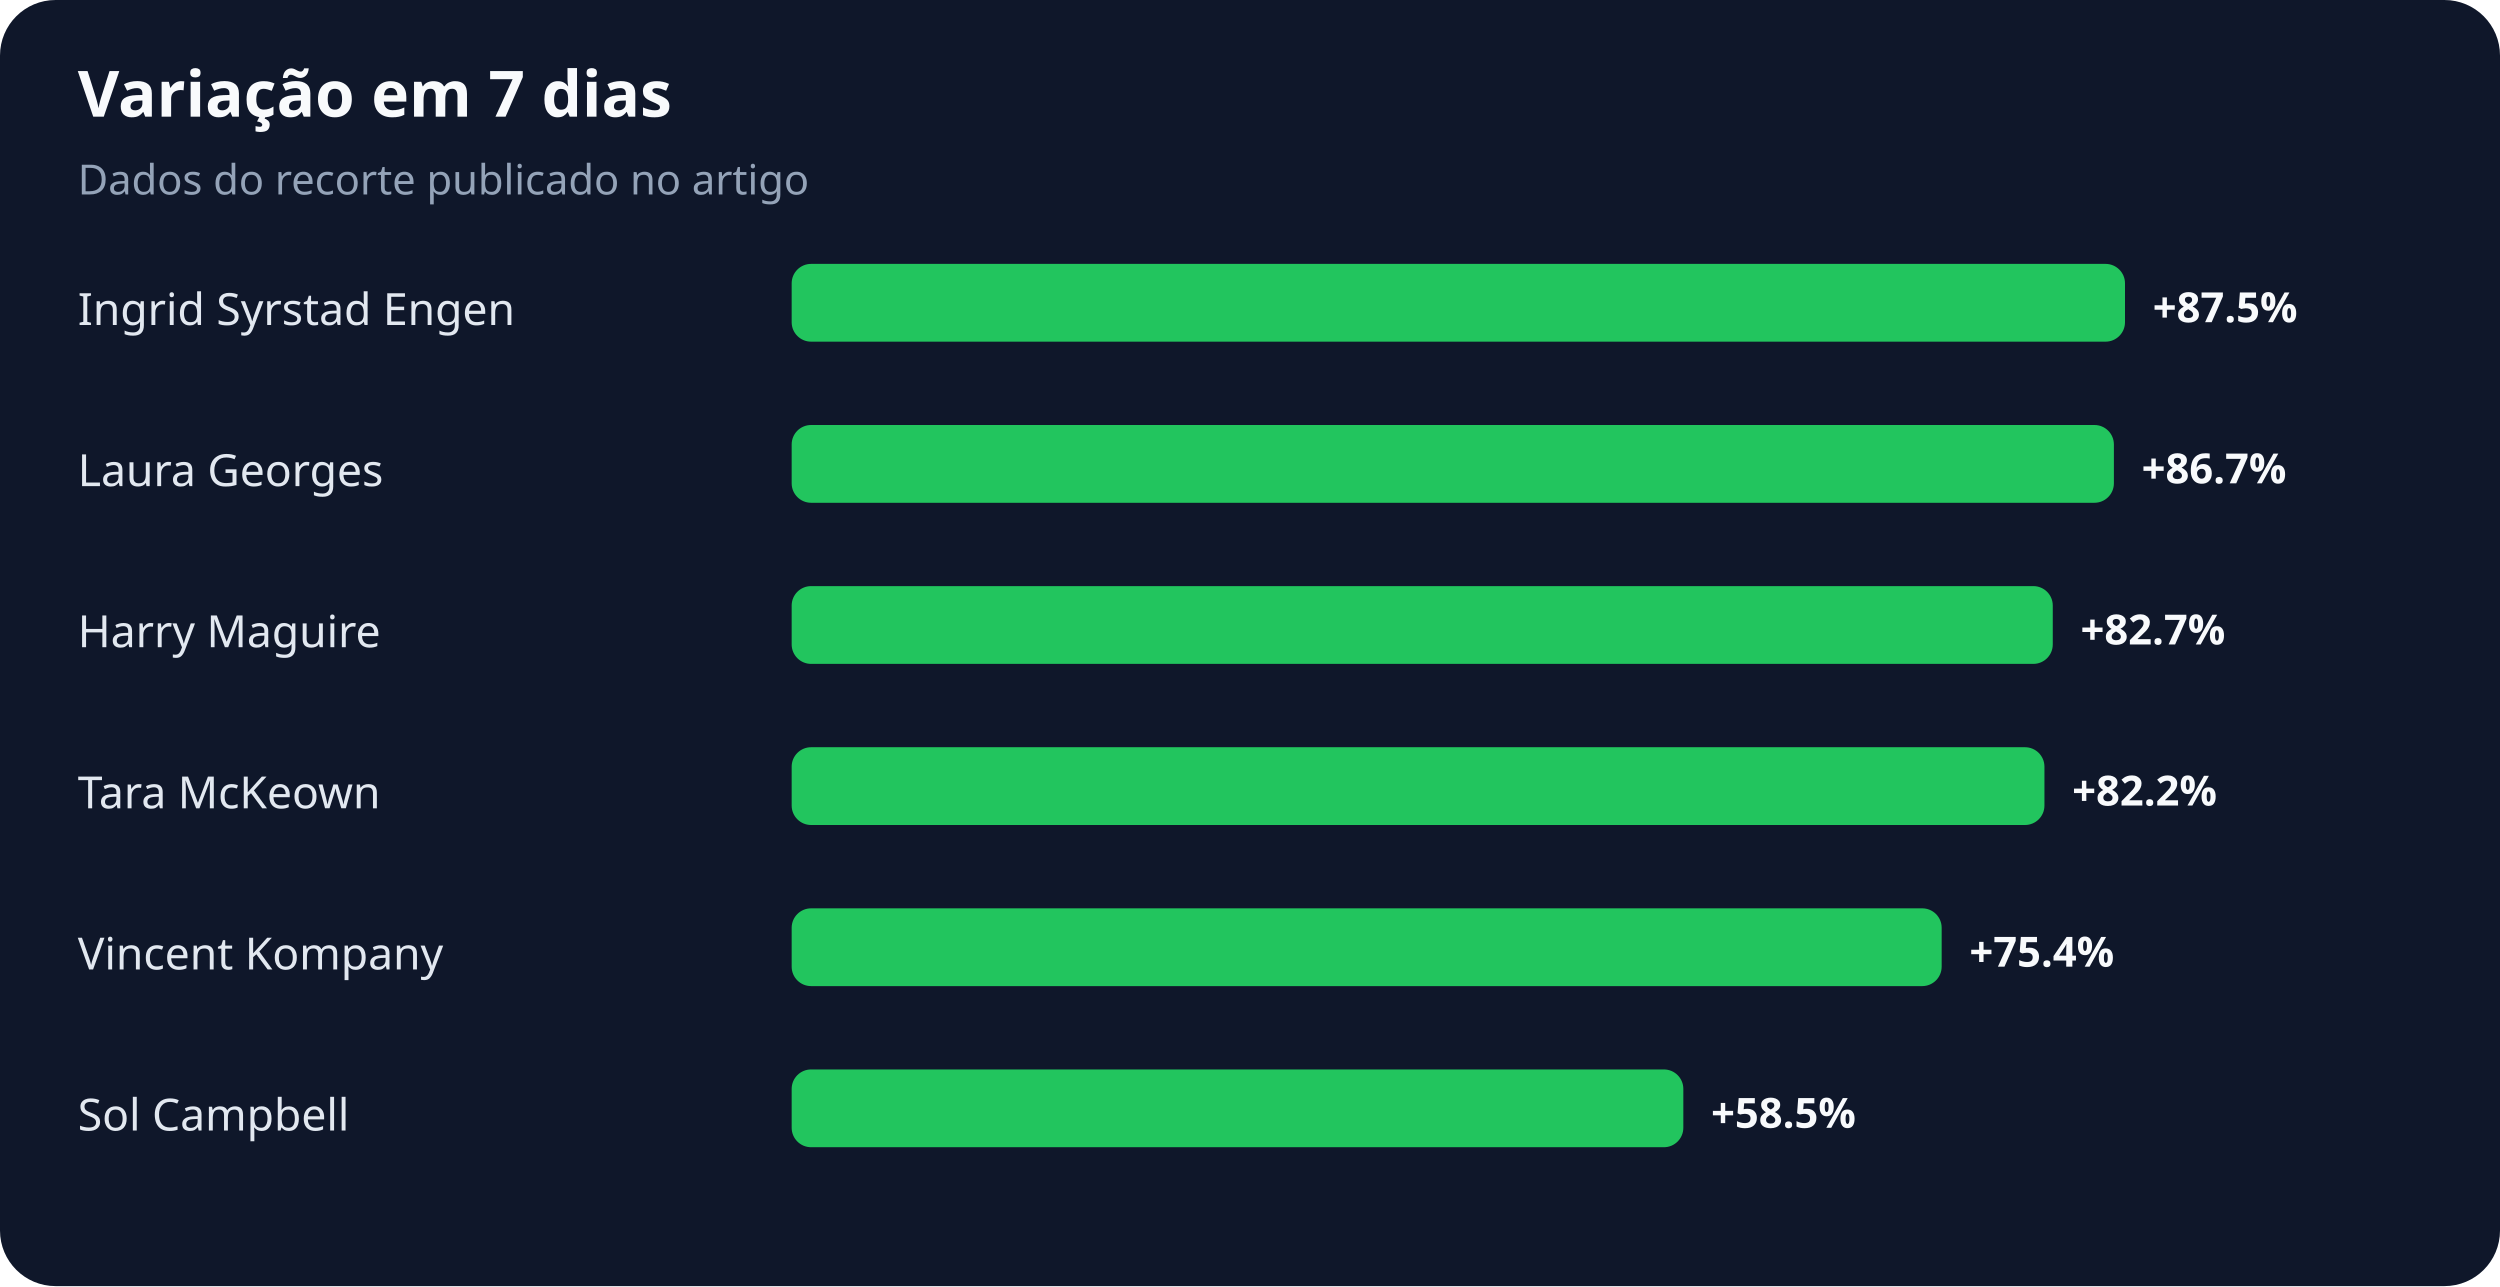
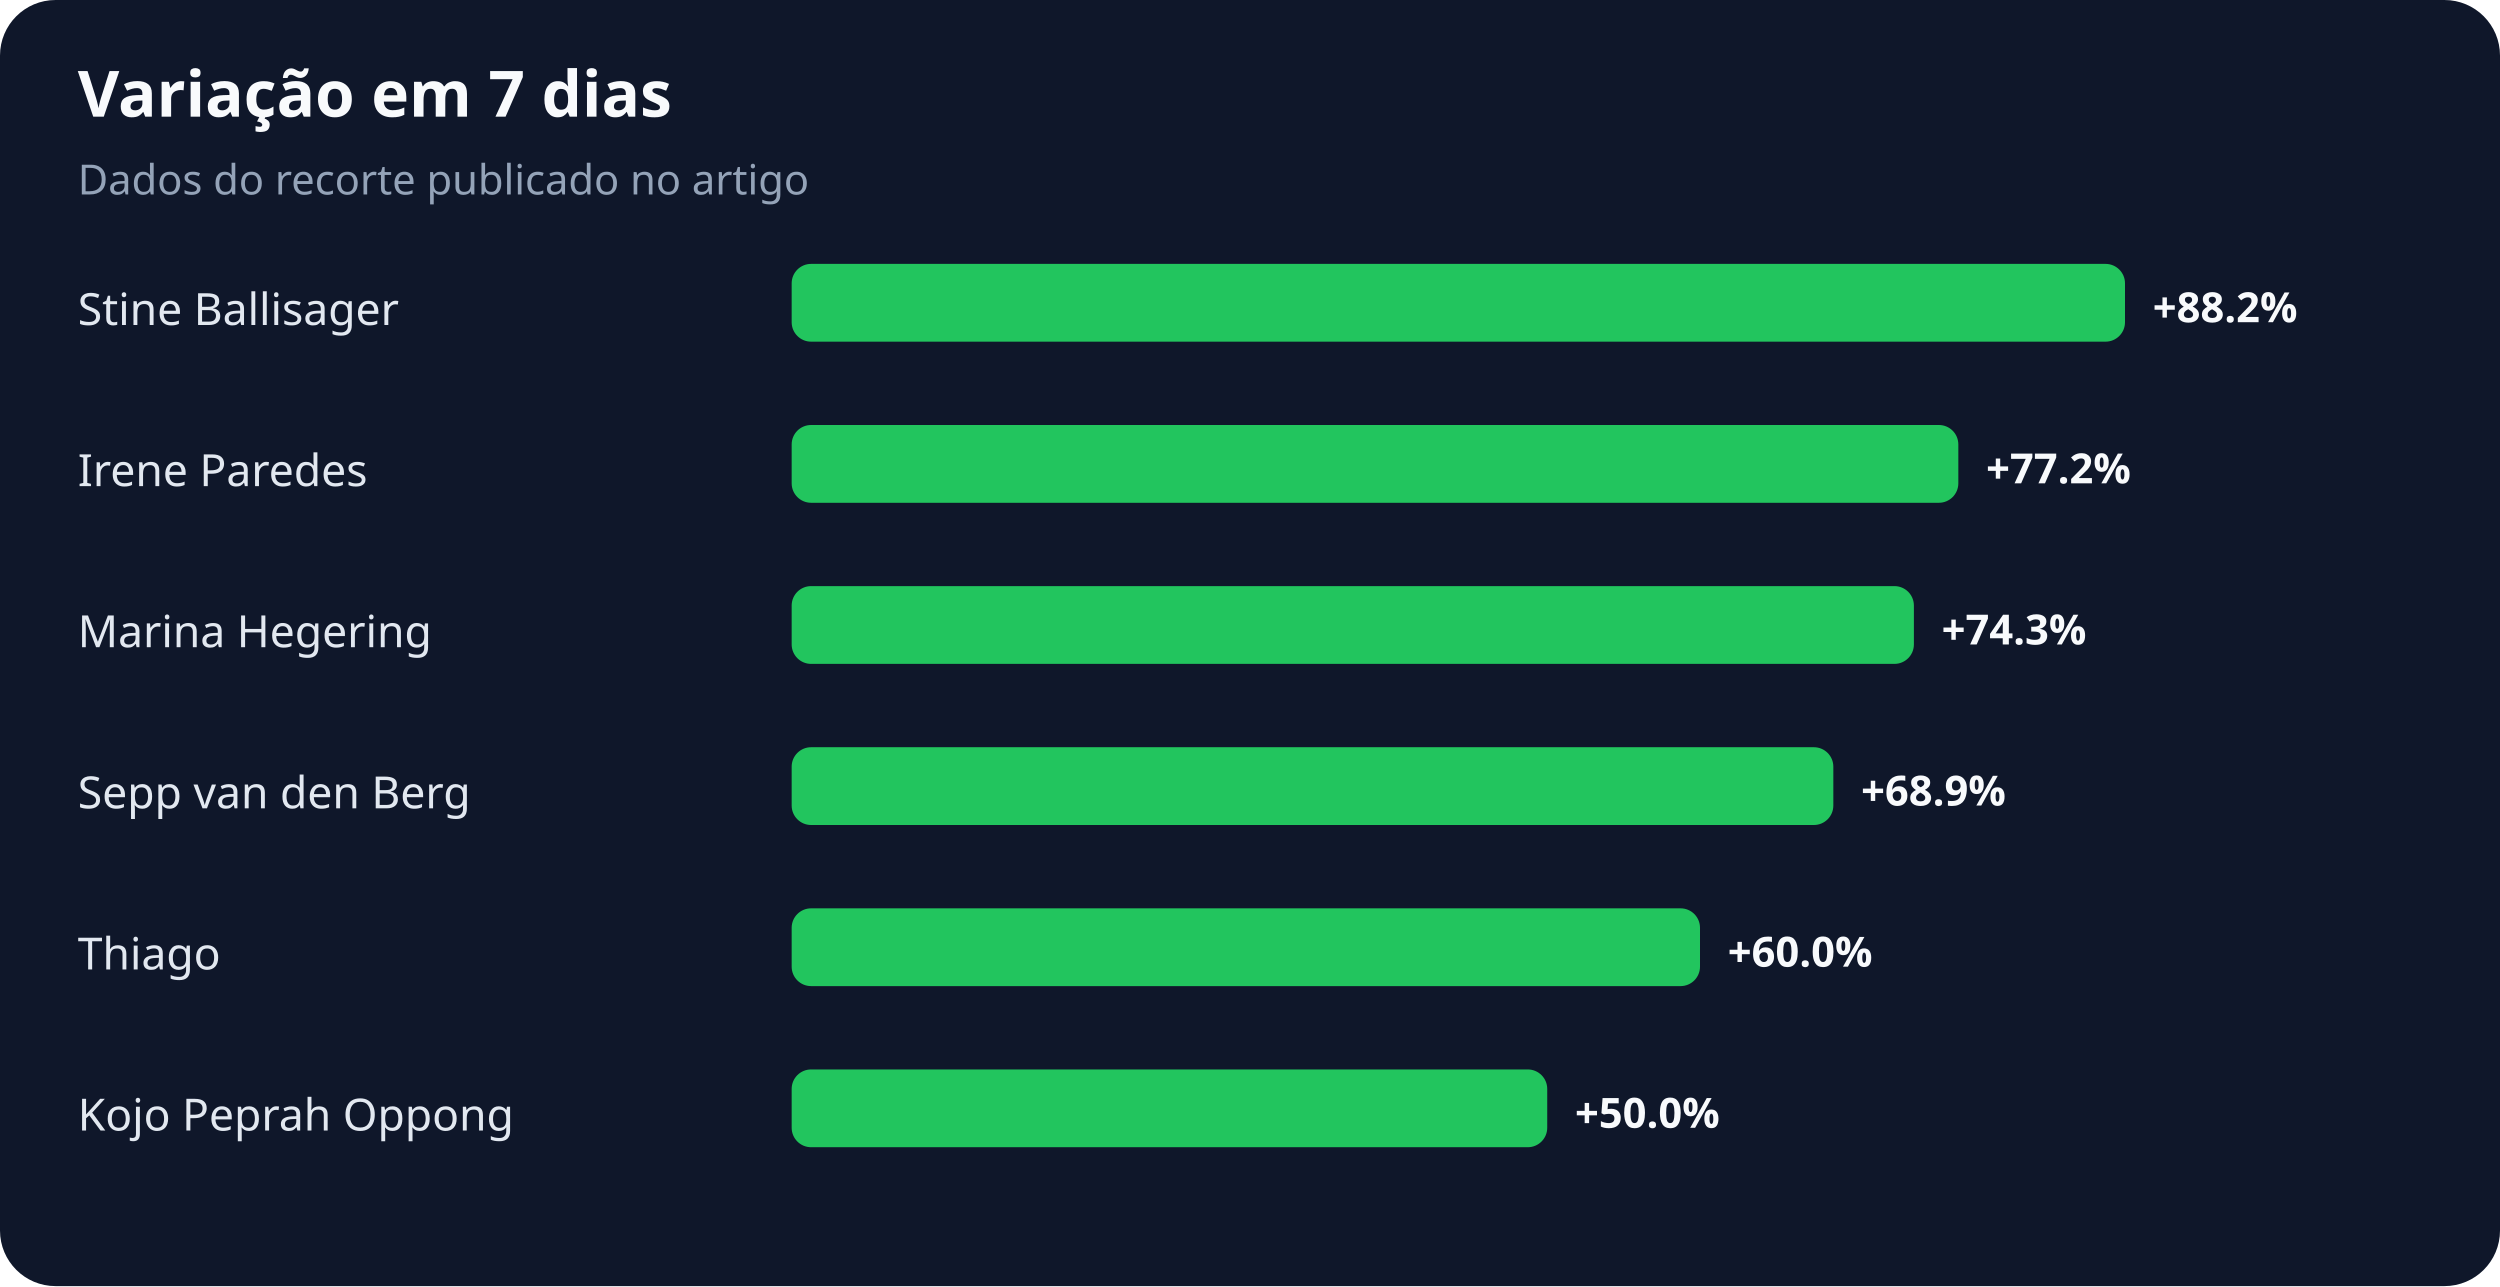
<svg xmlns="http://www.w3.org/2000/svg" width="900" height="463" viewBox="0 0 900 463" role="img" aria-labelledby="title desc">
  <rect width="100%" height="100%" rx="20" fill="#0f172a" />
  <text x="28" y="42" fill="#f8fafc" font-family="system-ui,sans-serif" font-size="23" font-weight="700">Variação em 7 dias</text>
  <text x="28" y="70" fill="#94a3b8" font-family="system-ui,sans-serif" font-size="15">Dados do recorte publicado no artigo</text>
-   <text x="28" y="117" fill="#e2e8f0" font-family="system-ui,sans-serif" font-size="16">Ingrid Syrstad Engen</text>
+   <text x="28" y="117" fill="#e2e8f0" font-family="system-ui,sans-serif" font-size="16">Stine Ballisager</text>
  <rect x="285" y="95" width="480" height="28" rx="7" fill="#22c55e" />
-   <text x="775" y="116" fill="#f8fafc" font-family="system-ui,sans-serif" font-size="15" font-weight="700">+87.5%</text>
-   <text x="28" y="175" fill="#e2e8f0" font-family="system-ui,sans-serif" font-size="16">Laura Georges</text>
-   <rect x="285" y="153" width="476" height="28" rx="7" fill="#22c55e" />
-   <text x="771" y="174" fill="#f8fafc" font-family="system-ui,sans-serif" font-size="15" font-weight="700">+86.7%</text>
-   <text x="28" y="233" fill="#e2e8f0" font-family="system-ui,sans-serif" font-size="16">Harry Maguire</text>
-   <rect x="285" y="211" width="454" height="28" rx="7" fill="#22c55e" />
-   <text x="749" y="232" fill="#f8fafc" font-family="system-ui,sans-serif" font-size="15" font-weight="700">+82.7%</text>
-   <text x="28" y="291" fill="#e2e8f0" font-family="system-ui,sans-serif" font-size="16">Tara McKeown</text>
-   <rect x="285" y="269" width="451" height="28" rx="7" fill="#22c55e" />
-   <text x="746" y="290" fill="#f8fafc" font-family="system-ui,sans-serif" font-size="15" font-weight="700">+82.2%</text>
-   <text x="28" y="349" fill="#e2e8f0" font-family="system-ui,sans-serif" font-size="16">Vincent Kompany</text>
-   <rect x="285" y="327" width="414" height="28" rx="7" fill="#22c55e" />
-   <text x="709" y="348" fill="#f8fafc" font-family="system-ui,sans-serif" font-size="15" font-weight="700">+75.4%</text>
-   <text x="28" y="407" fill="#e2e8f0" font-family="system-ui,sans-serif" font-size="16">Sol Campbell</text>
-   <rect x="285" y="385" width="321" height="28" rx="7" fill="#22c55e" />
-   <text x="616" y="406" fill="#f8fafc" font-family="system-ui,sans-serif" font-size="15" font-weight="700">+58.5%</text>
+   <text x="775" y="116" fill="#f8fafc" font-family="system-ui,sans-serif" font-size="15" font-weight="700">+88.2%</text>
+   <text x="28" y="175" fill="#e2e8f0" font-family="system-ui,sans-serif" font-size="16">Irene Paredes</text>
+   <rect x="285" y="153" width="420" height="28" rx="7" fill="#22c55e" />
+   <text x="715" y="174" fill="#f8fafc" font-family="system-ui,sans-serif" font-size="15" font-weight="700">+77.2%</text>
+   <text x="28" y="233" fill="#e2e8f0" font-family="system-ui,sans-serif" font-size="16">Marina Hegering</text>
+   <rect x="285" y="211" width="404" height="28" rx="7" fill="#22c55e" />
+   <text x="699" y="232" fill="#f8fafc" font-family="system-ui,sans-serif" font-size="15" font-weight="700">+74.3%</text>
+   <text x="28" y="291" fill="#e2e8f0" font-family="system-ui,sans-serif" font-size="16">Sepp van den Berg</text>
+   <rect x="285" y="269" width="375" height="28" rx="7" fill="#22c55e" />
+   <text x="670" y="290" fill="#f8fafc" font-family="system-ui,sans-serif" font-size="15" font-weight="700">+68.9%</text>
+   <text x="28" y="349" fill="#e2e8f0" font-family="system-ui,sans-serif" font-size="16">Thiago</text>
+   <rect x="285" y="327" width="327" height="28" rx="7" fill="#22c55e" />
+   <text x="622" y="348" fill="#f8fafc" font-family="system-ui,sans-serif" font-size="15" font-weight="700">+60.0%</text>
+   <text x="28" y="407" fill="#e2e8f0" font-family="system-ui,sans-serif" font-size="16">Kojo Peprah Oppong</text>
+   <rect x="285" y="385" width="272" height="28" rx="7" fill="#22c55e" />
+   <text x="567" y="406" fill="#f8fafc" font-family="system-ui,sans-serif" font-size="15" font-weight="700">+50.0%</text>
</svg>
